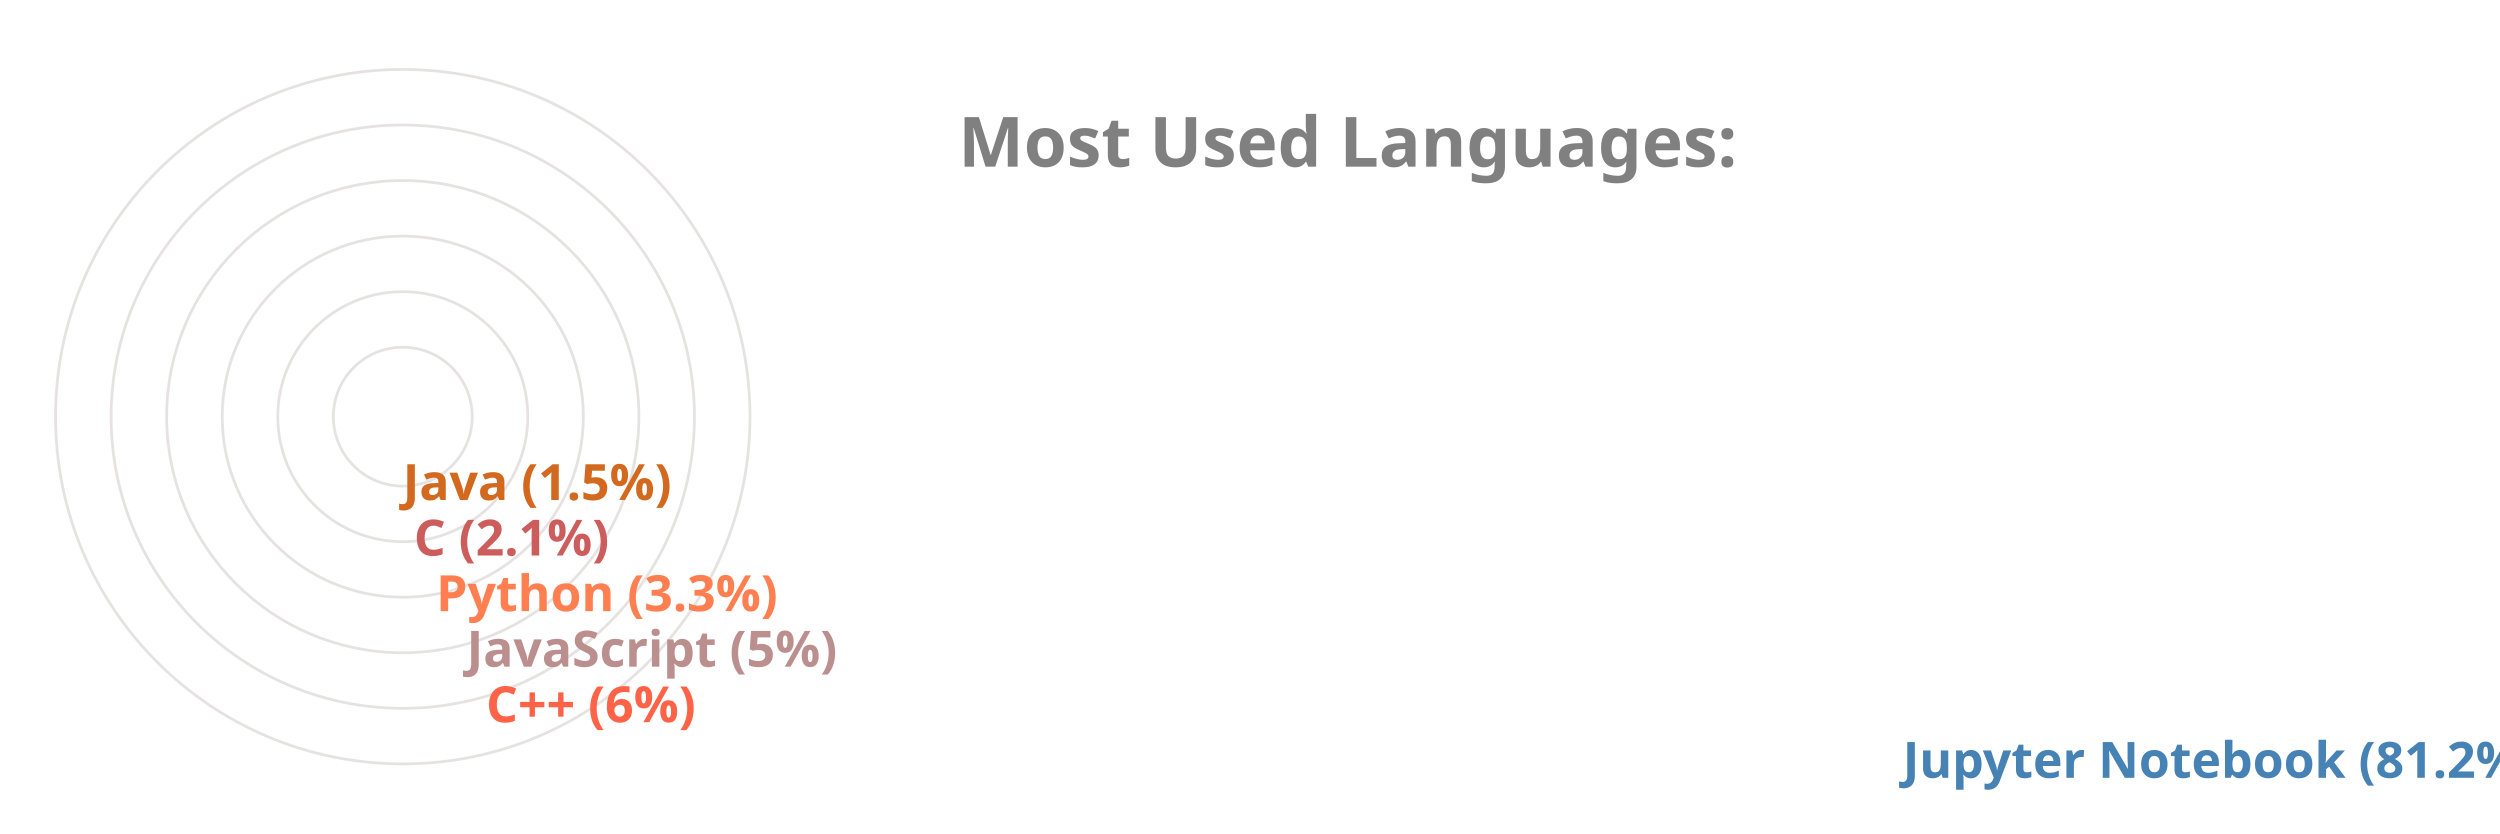
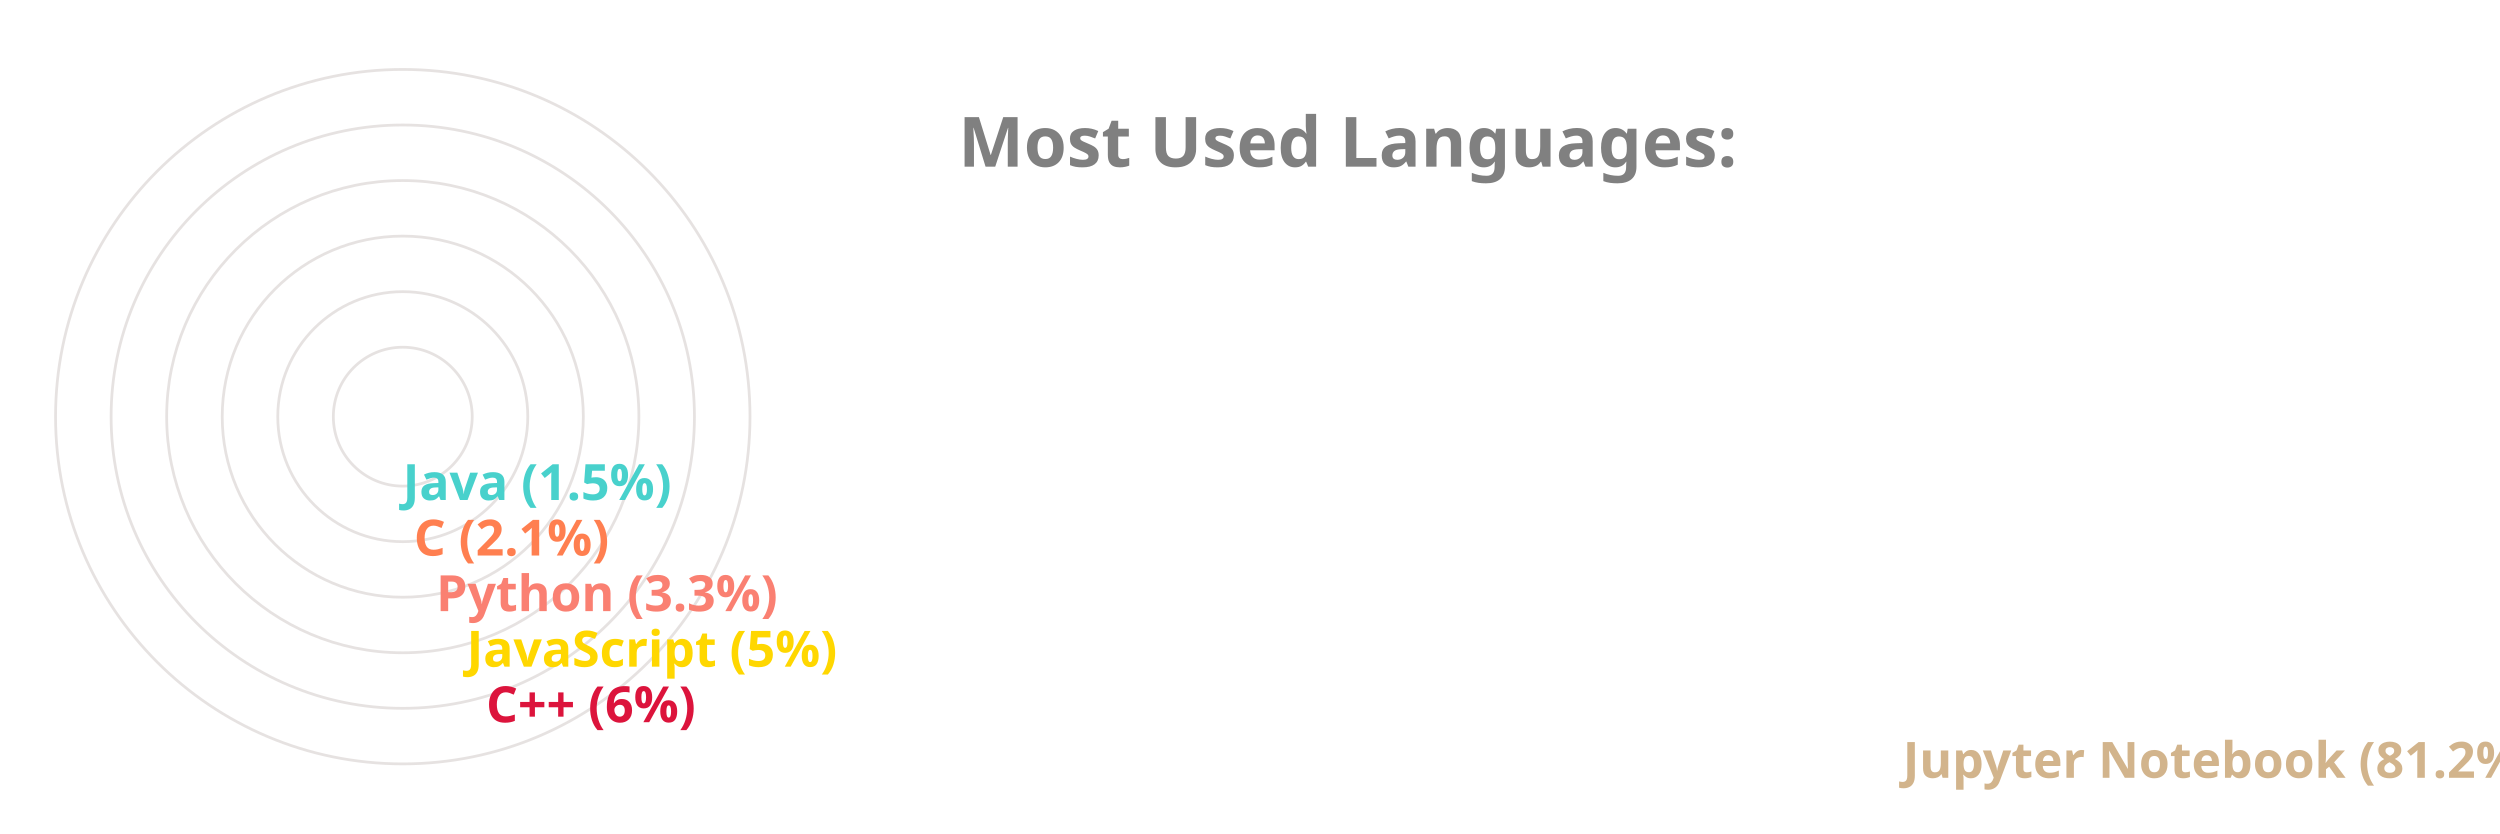
<svg xmlns="http://www.w3.org/2000/svg" viewBox="0 0 650 300" height="200px" width="600px">
  <style>
		.label {
			font: bold 25px sans-serif;
			color: #404040;
			-webkit-text-stroke: 1px white;
	  	}
		.name {
			font: bold 18px sans-serif;
			color: #404040;
	  	}

		.line {
			stroke-dasharray: 1000;
			stroke-dashoffset: 1000;
			animation: dash 3.5s ease-in-out forwards;	
			animation-iteration-count: infinite;
			animation-direction: alternate-reverse;
		}

		.path {
			stroke-dasharray: 1000;
			stroke-dashoffset: 1000;
			animation: dash 3.5s ease-in-out forwards;	
			animation-iteration-count: infinite;
			animation-direction: alternate-reverse;
		}
		  
		@keyframes dash {
			to {
				stroke-dashoffset: 0;
			}
		}

	</style>
  <g stroke="#E6E2E1" fill="none" stroke-width="1">
    <circle cx="20" cy="150" r="125" />
    <circle cx="20" cy="150" r="105" />
    <circle cx="20" cy="150" r="85" />
    <circle cx="20" cy="150" r="65" />
    <circle cx="20" cy="150" r="45" />
    <circle cx="20" cy="150" r="25" />
  </g>
  <g fill="none" stroke-width="20" class="line">
-     <line x2="550" y2="275" x1="20" y1="275" stroke="SteelBlue" />
-     <line x2="40" y2="255" x1="20" y1="255" stroke="Tomato" />
-     <line x2="33" y2="235" x1="20" y1="235" stroke="RosyBrown" />
-     <line x2="22" y2="215" x1="20" y1="215" stroke="Coral" />
-     <line x2="14" y2="195" x1="20" y1="195" stroke="IndianRed" />
-     <line x2="10" y2="175" x1="20" y1="175" stroke="Chocolate" />
+     <line x2="550" y2="275" x1="20" y1="275" stroke="Tan" />
+     <line x2="40" y2="255" x1="20" y1="255" stroke="Crimson" />
+     <line x2="33" y2="235" x1="20" y1="235" stroke="Gold" />
+     <line x2="22" y2="215" x1="20" y1="215" stroke="Salmon" />
+     <line x2="14" y2="195" x1="20" y1="195" stroke="Coral" />
+     <line x2="10" y2="175" x1="20" y1="175" stroke="MediumTurquoise" />
  </g>
  <g fill="none" stroke-width="20" stroke-linecap="round" class="path">
-     <path d="M 20 275 A 125 125 45 0 1 0 26" stroke="SteelBlue" />
-     <path d="M 20 255 A 105 105 45 0 1 -84 139" stroke="Tomato" />
-     <path d="M 20 235 A 85 85 45 0 1 -64 142" stroke="RosyBrown" />
-     <path d="M 20 215 A 65 65 45 0 1 -44 146" stroke="Coral" />
-     <path d="M 20 195 A 45 45 45 0 1 -24 148" stroke="IndianRed" />
-     <path d="M 20 175 A 25 25 45 0 1 -4 149" stroke="Chocolate" />
+     <path d="M 20 275 A 125 125 45 0 1 0 26" stroke="Tan" />
+     <path d="M 20 255 A 105 105 45 0 1 -84 139" stroke="Crimson" />
+     <path d="M 20 235 A 85 85 45 0 1 -64 142" stroke="Gold" />
+     <path d="M 20 215 A 65 65 45 0 1 -44 146" stroke="Salmon" />
+     <path d="M 20 195 A 45 45 45 0 1 -24 148" stroke="Coral" />
+     <path d="M 20 175 A 25 25 45 0 1 -4 149" stroke="MediumTurquoise" />
  </g>
  <g class="name">
-     <text x="560" y="280" fill="SteelBlue">Jupyter Notebook (81.2%)</text>
-     <text x="50" y="260" fill="Tomato">C++ (6%)</text>
-     <text x="43" y="240" fill="RosyBrown">JavaScript (5%)</text>
-     <text x="32" y="220" fill="Coral">Python (3.3%)</text>
-     <text x="24" y="200" fill="IndianRed">C (2.1%)</text>
-     <text x="20" y="180" fill="Chocolate">Java (1.5%)</text>
+     <text x="560" y="280" fill="Tan">Jupyter Notebook (81.2%)</text>
+     <text x="50" y="260" fill="Crimson">C++ (6%)</text>
+     <text x="43" y="240" fill="Gold">JavaScript (5%)</text>
+     <text x="32" y="220" fill="Salmon">Python (3.3%)</text>
+     <text x="24" y="200" fill="Coral">C (2.1%)</text>
+     <text x="20" y="180" fill="MediumTurquoise">Java (1.5%)</text>
  </g>
  <g class="label">
    <text x="220" y="60" fill="grey">Most Used Languages:</text>
  </g>
</svg>
